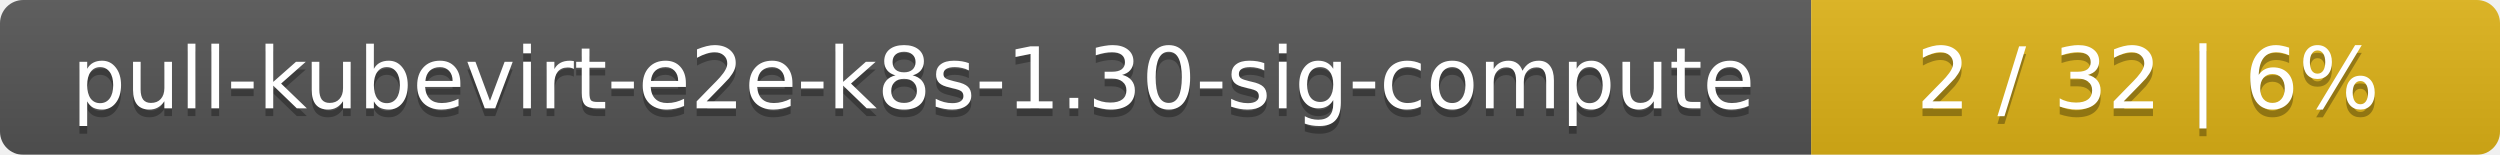
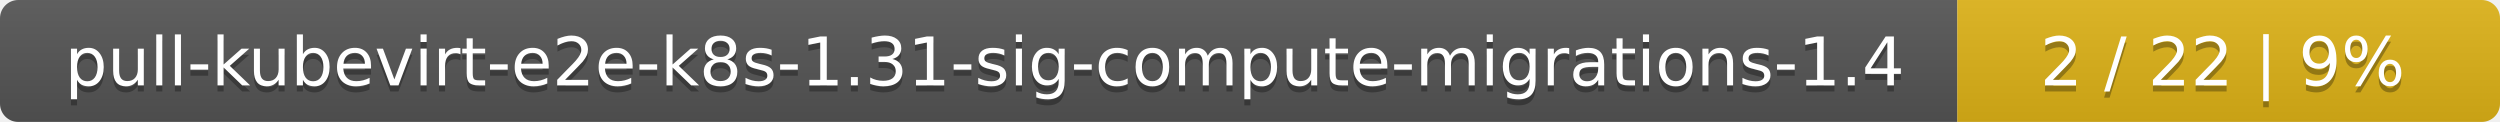
- <svg xmlns="http://www.w3.org/2000/svg" width="323" height="20">
+ <svg xmlns="http://www.w3.org/2000/svg" width="410" height="20">
  <linearGradient id="smooth" x2="0" y2="100%">
    <stop offset="0" stop-color="#bbb" stop-opacity=".1" />
    <stop offset="1" stop-opacity=".1" />
  </linearGradient>
  <mask id="round">
-     <rect width="323" height="20" rx="3" fill="#fff" />
+     <rect width="410" height="20" rx="3" fill="#fff" />
  </mask>
  <g mask="url(#round)">
-     <rect width="234" height="20" fill="#555" />
-     <rect x="234" width="89" height="20" fill="#dfb317" />
-     <rect width="323" height="20" fill="url(#smooth)" />
+     <rect width="321" height="20" fill="#555" />
+     <rect x="321" width="89" height="20" fill="#dfb317" />
+     <rect width="410" height="20" fill="url(#smooth)" />
  </g>
  <g fill="#fff" text-anchor="middle" font-family="DejaVu Sans,Verdana,Geneva,sans-serif" font-size="11">
-     <text x="118" y="15" fill="#010101" fill-opacity=".3">pull-kubevirt-e2e-k8s-1.30-sig-compute</text>
-     <text x="118" y="14">pull-kubevirt-e2e-k8s-1.30-sig-compute</text>
-     <text x="277.5" y="15" fill="#010101" fill-opacity=".3">2 / 32    |    6%</text>
-     <text x="277.5" y="14">2 / 32    |    6%</text>
+     <text x="161.5" y="15" fill="#010101" fill-opacity=".3">pull-kubevirt-e2e-k8s-1.31-sig-compute-migrations-1.4</text>
+     <text x="161.5" y="14">pull-kubevirt-e2e-k8s-1.31-sig-compute-migrations-1.4</text>
+     <text x="364.5" y="15" fill="#010101" fill-opacity=".3">2 / 22    |    9%</text>
+     <text x="364.5" y="14">2 / 22    |    9%</text>
  </g>
</svg>
